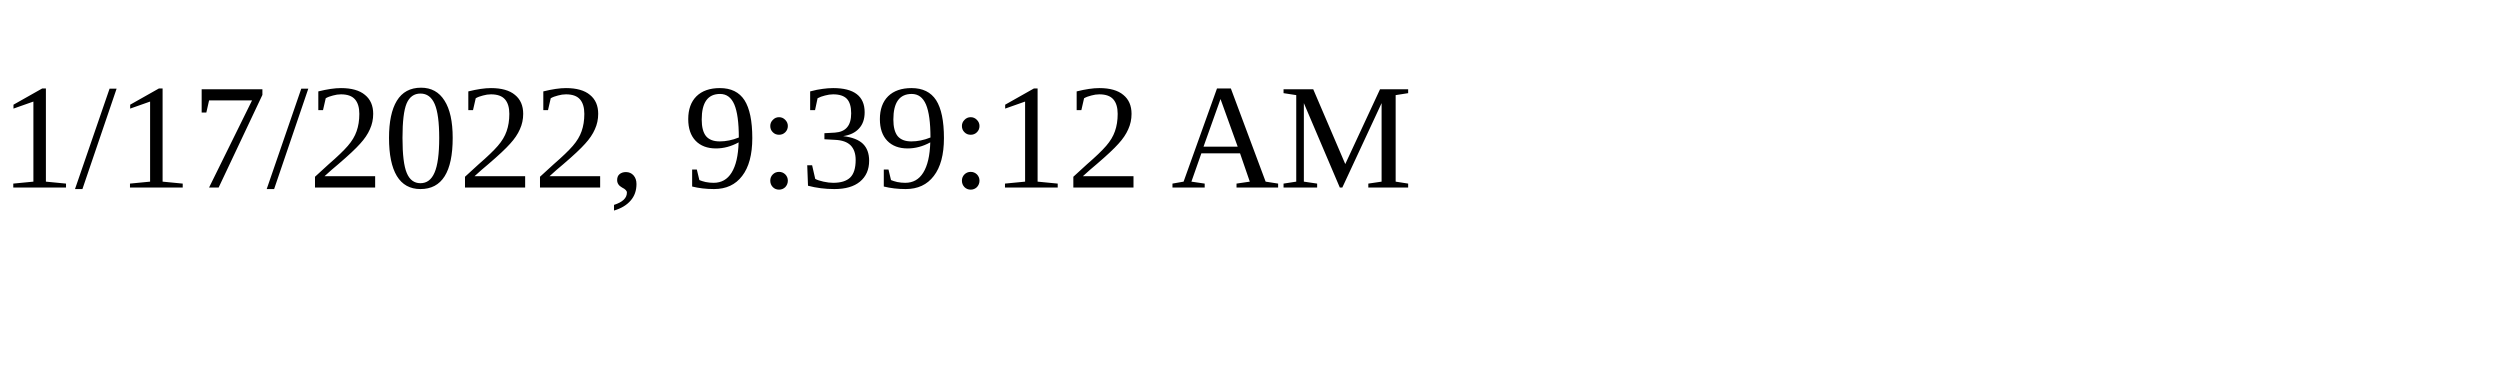
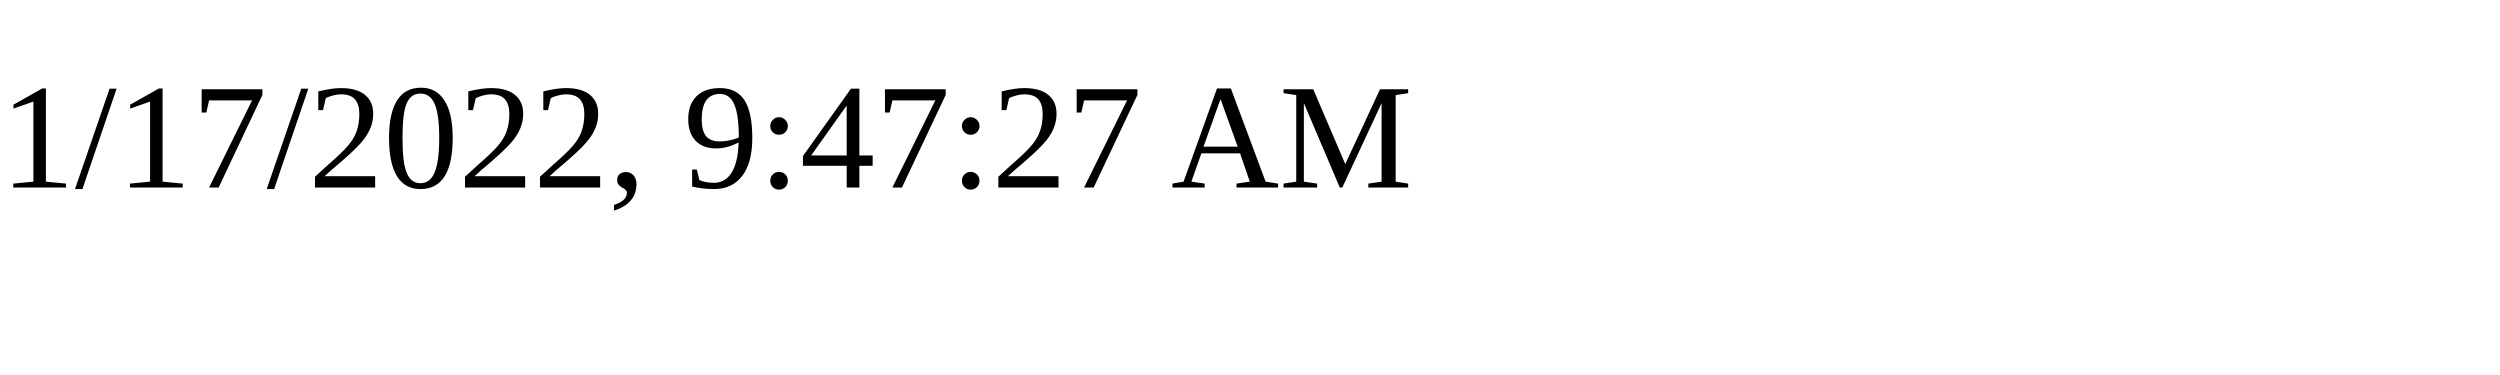
<svg xmlns="http://www.w3.org/2000/svg" height="30" width="200">
-   <text x="0" y="15">1/17/2022, 9:39:12 AM</text>
+   <text x="0" y="15">1/17/2022, 9:47:27 AM</text>
</svg>
